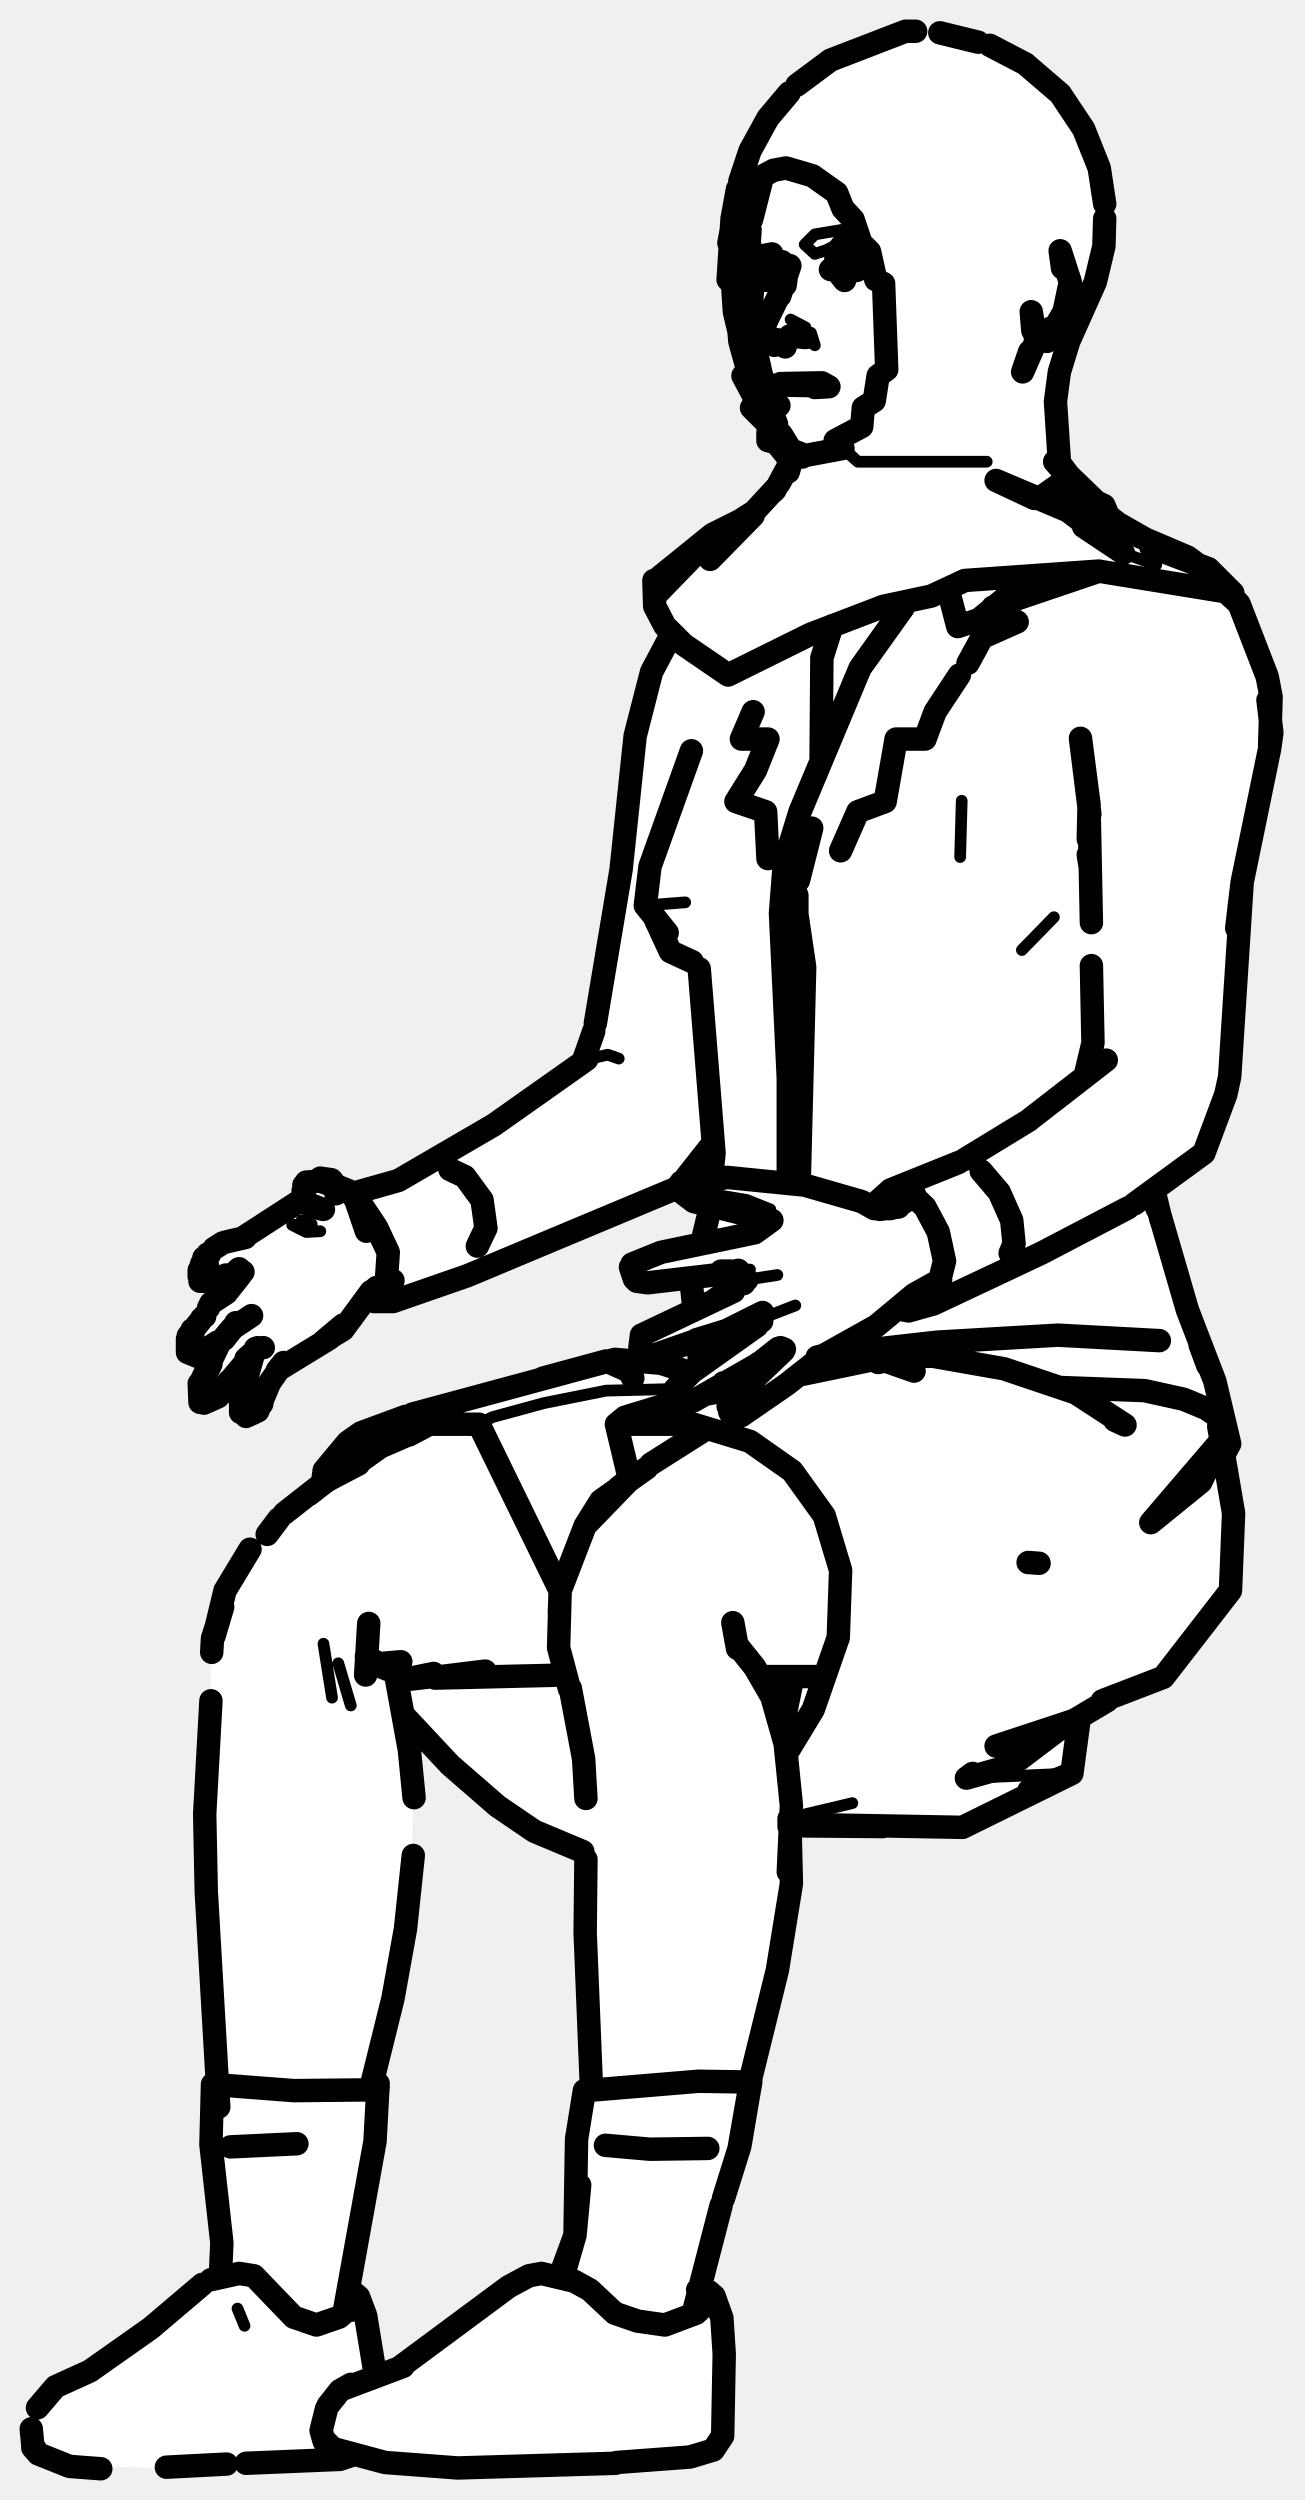
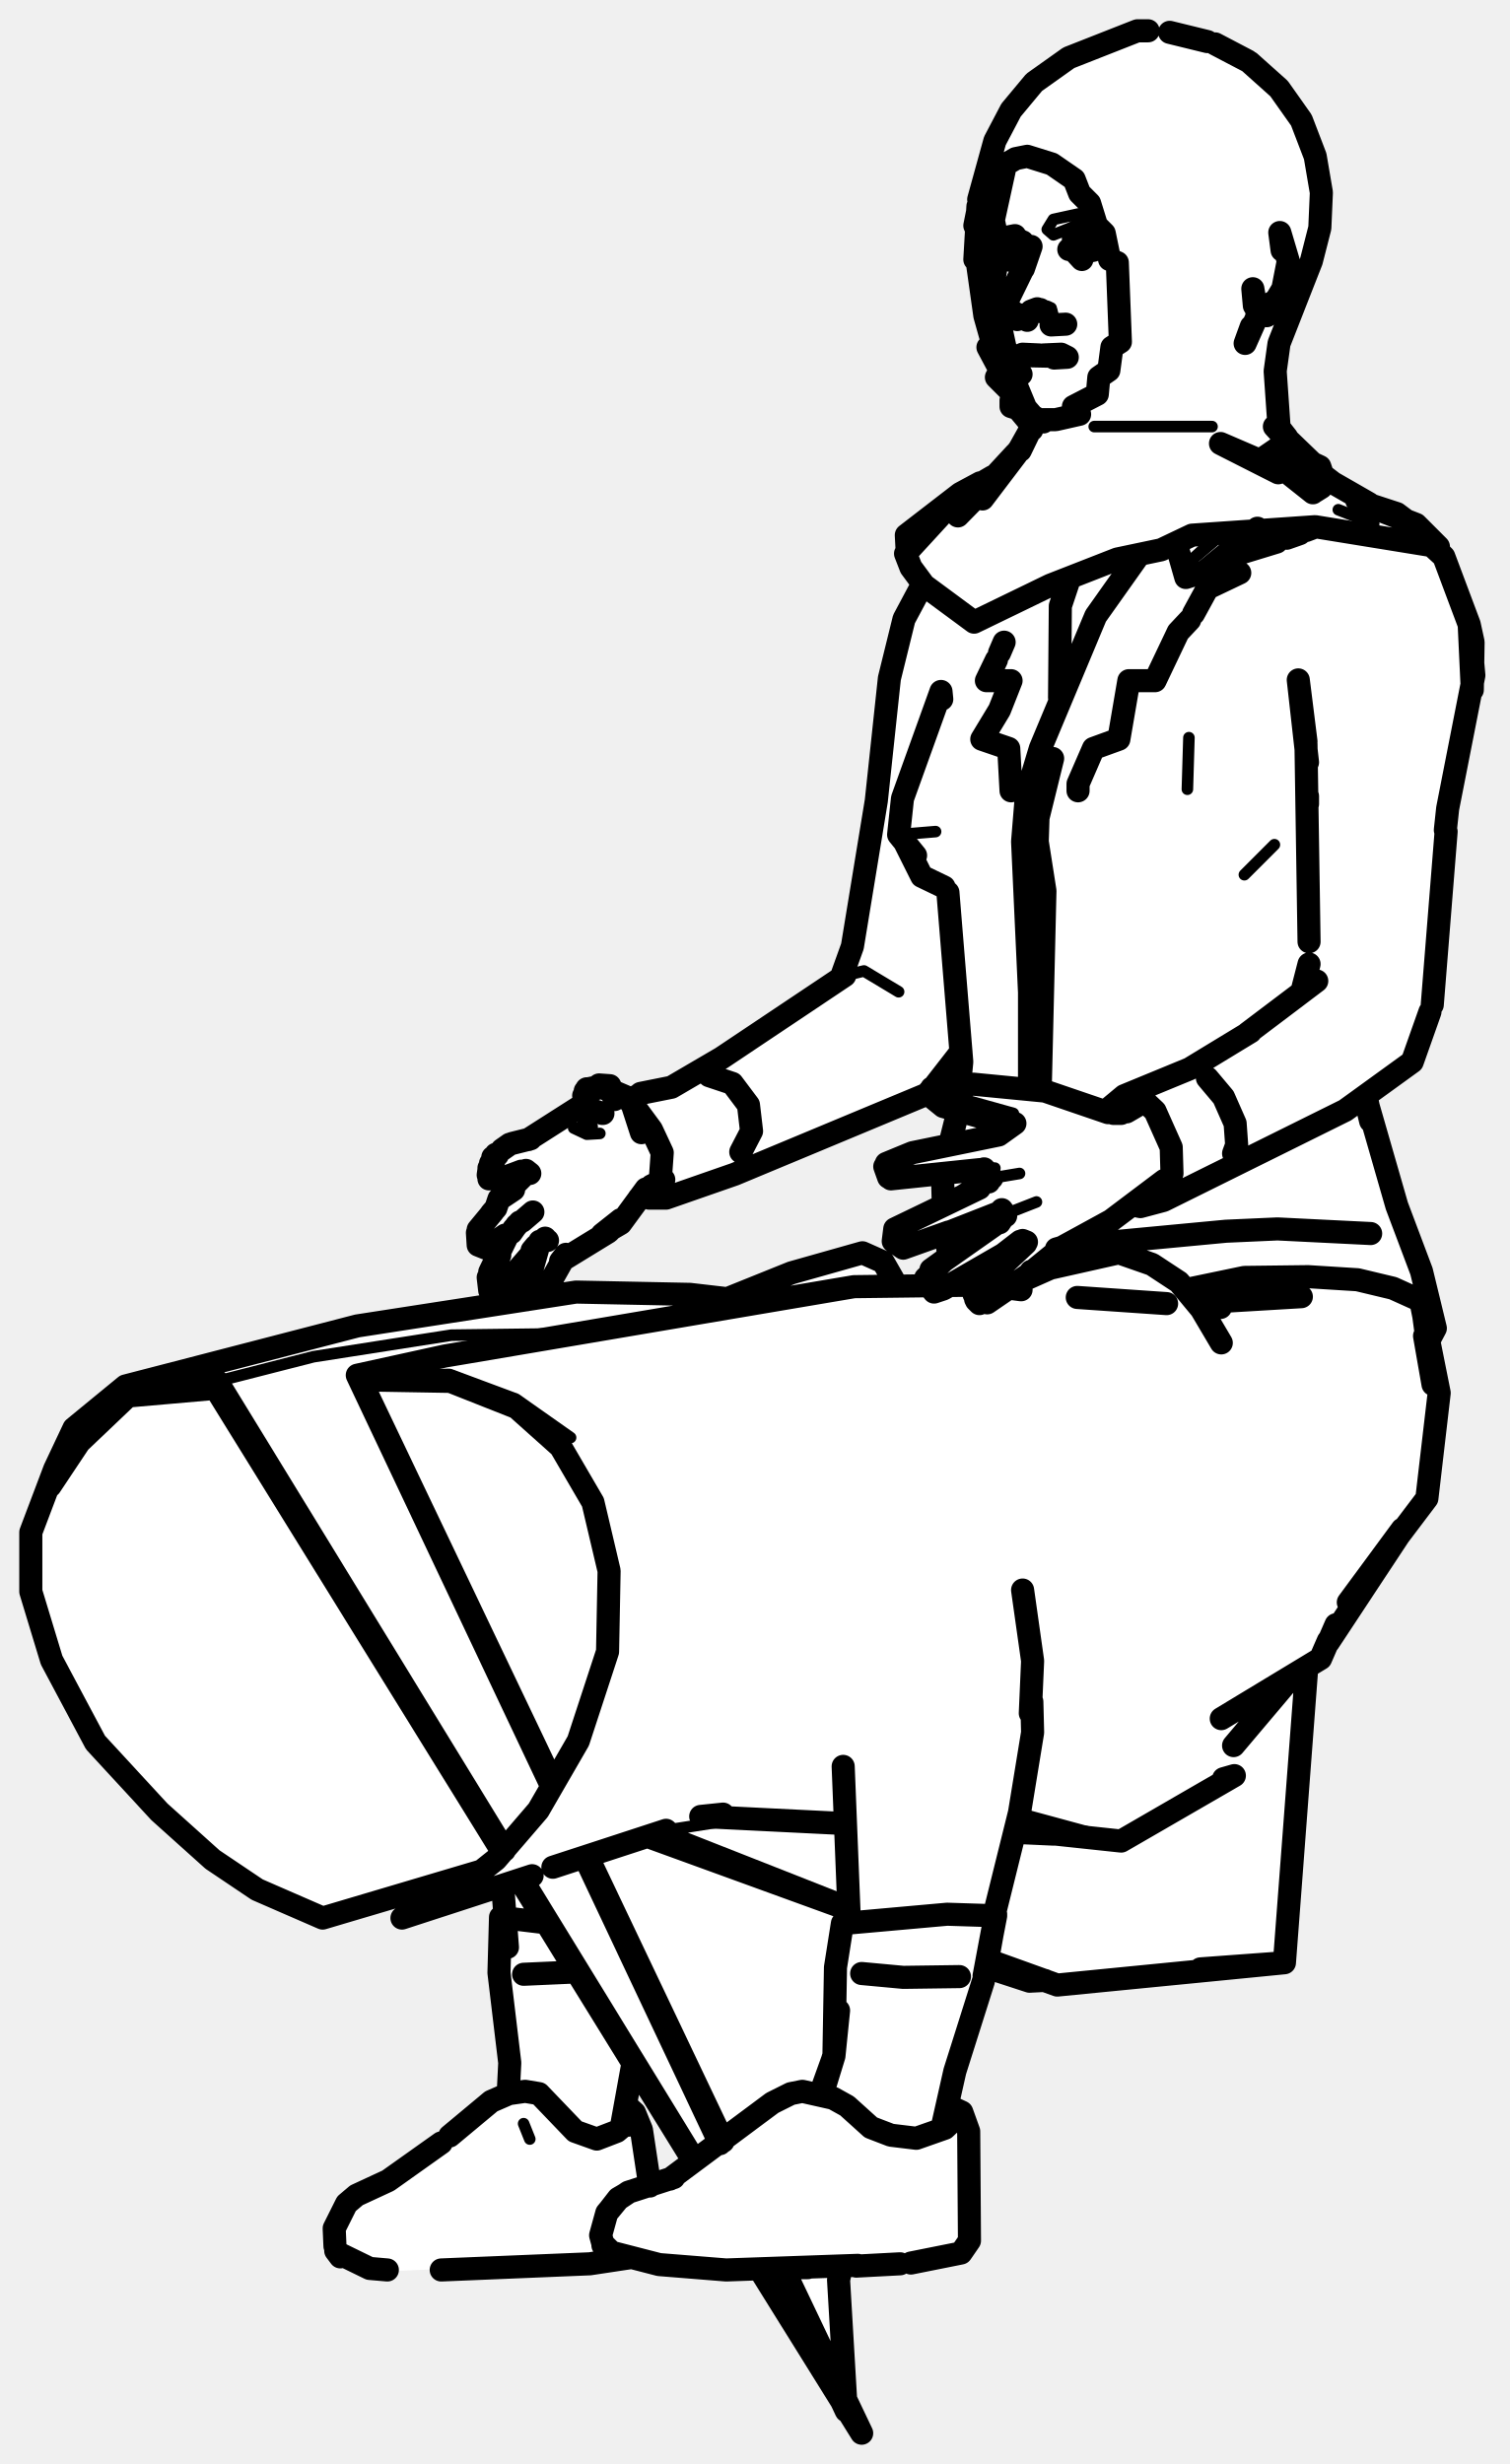
- <svg xmlns="http://www.w3.org/2000/svg" viewBox="0 0 167 320" width="167" height="320" data-facing="threeQuarter" data-backstage-id="makehuman/Biped/p32" data-pose="sit">
-   <path class="fill" d="M115 4.3L121.3 4L131.3 8L136 12.3L139 16.8L141 22.3L141.5 31.3L140 36.8L135.5 47.3L135.5 59.3L141.5 64.8L142.3 66.5L154.3 72.5L157.5 75.8L159 77.8L162.5 87.3L163 93.8L159 112.3L157.5 138.3L154.5 147.3L148 152.3L150.5 163.3L157.5 184.3L156.5 186.3L158 193.3L157.5 203.8L148.8 215L142.8 217L138 220.3L137.5 226.3L136.3 227.5L123.3 234L101 233.8L101.5 241.3L99.5 253.3L96 265.8L95 274.3L89.5 291.8L89.5 292.8L91.5 293.8L92.5 296.3L92.5 311.8L90.8 314L85.8 315L66.8 316L56.8 316L46.8 314.5L22.8 316L7.8 315.5L4 313.3L4 309.8L5.5 306.8L7.8 305L11.8 303.5L28.5 290.8L28.5 285.8L27 276.8L27.5 258.8L26 231.3L27 222.3L27 209.8L30 201.3L31.5 198.8L38.3 192L41 190.3L42.5 186.8L46.8 183L78.3 174L85.3 174.5L87.3 175.5L89.5 174.8L89.3 171.5L84.3 173.5L82 172.8L82 171.3L83.3 170L89 167.3L88.5 163.8L81.3 164L80.5 162.8L81.8 161L89.3 159.5L90 158.8L91 154.8L88.8 154L86.8 152L67.8 159.5L59.8 163.5L51.3 166.5L46.8 166.5L43.8 170.5L35.8 175L33 180.8L31.8 181.5L31 180.8L31 177.8L32.3 173.5L27.3 179.5L25.5 179.3L25.5 176.8L28 172.3L24.3 173.5L24 171.3L27 166.8L30.5 163.3L25.8 164L25.5 162.3L28.3 159L31.3 158.5L37.3 155L39 153.3L39.3 151.5L42.3 151L45.3 153L48.3 151.5L50.3 151.5L61.8 145L75 135.3L76.5 130.8L79.5 112.8L81.5 92.8L83.5 85.3L86 81.3L83.5 77.3L83.5 74.3L91.8 68L95.3 66.5L100 61.8L101 59.8L100 57.3L98.5 56.3L98 53.8L96 52.3L96.5 50.8L95 48.3L95.5 45.8L93 35.8L94.5 23.3L98 15.3L102.3 10.5L109.8 6L115 4.3ZM91.3 146.5L88.3 151L91 151.3L91.3 146.5ZM51.8 219.5L53 226.8L52.5 243.8L50.5 255.8L47.5 266.3L48.5 266.8L48 275.3L44.5 292.3L47 296.3L48.3 304L51.3 303L57.3 299L65.8 292L68.3 291L71.3 291.5L72 290.8L74 283.8L74 271.3L74.5 268.3L75.5 267.3L75 237.3L68.3 234.5L63.3 231L51.8 219.5Z" fill="#fff" fill-rule="evenodd" />
-   <path class="detail" d="M115.9 4L105.8 8L115.9 4M107.1 24.7L109.2 28.1L113.1 36.3M107.9 57.4L109.8 59.1L106.9 56.4M109.8 59.1L126.3 59.1M143.8 70.8L148 72.3M153.6 74.4L156.8 75.6L152.4 72.3M27.3 161.9L26.2 162.2L26 162.9L28.1 162.7M38.6 156.2L39.9 156.7L37.4 156.8L39.2 157.7L41 157.6M43.6 189.1L40 191.9M43.3 212.9L44.9 218.3M41.4 210.4L42.5 217.3M103.3 43.4L104.3 44.2L103.8 42.6L104.3 44.2L103.8 43.8M101.2 40.9L103.1 41.9L101.2 40.9M99.5 163.2L95.6 163.8L95.3 163.2L96 162.5M86.8 177.6L86.6 178.4L87.1 179.3L87.6 177.3L87.1 179.3M89.6 151.7L92 153L95.6 153.6L98.6 154.8M101.8 167.1L97.4 168.8M123.7 227.6L137.2 227M109.1 230.8L101.1 232.7M123.2 233.9L101.2 232.9M86 177.8L77.6 178L69.6 179.6L63 181.4L61.3 182.3M87.7 115.5L82.6 115.9M134.9 117.4L130.8 121.6M79.2 135.5L77.8 135L75.1 135.6M123.1 102.5L122.9 109.7M31.3 297.7L30.4 295.5L31.3 297.7M108.5 29.3L110 29.8L105.8 32L104.3 32.5L103 31.3L104.3 30L108.5 29.3" fill="none" stroke="#000" stroke-width="1.5" stroke-linecap="round" stroke-linejoin="round" />
-   <path class="outline" d="M125.2 5.4L120.3 4.2M102 10.9L106.3 7.7L115.9 4L117.2 4M126.7 5.8L131.3 8.2M131.5 8.4L135.7 12L138.7 16.5L140.7 21.5L141.4 26.1M101 11.9L98.3 15.1L96 19.3L94.7 23.2M94.5 26.7L95.1 23.5L94.4 28.1L94.5 26.7L97.7 22.5L99 21.8L100.6 21.5L104 22.5L107.1 24.7L107.9 26.7L109.2 28.1L110.2 31.1L111.3 32.2L112.1 35.8L113.1 36.3L113.5 47.3L112.4 48.1L111.9 51.3L110.5 52.2L110.3 54.6L106.9 56.4L107.9 57.4L103.1 58.3L101.8 57.8M94.4 24.2L93.7 28L93.2 35.8L94.1 36.3L93.5 32.1L94 39.9L95.7 47.1M141.4 28L141.3 31.5L140.2 36.1L136.8 43.7L135.6 47.6L135.1 51.4L135.6 59.1M93.9 27.9L93.8 32.2L93.3 31.1L93.9 27.9M94.4 28.1L93.3 31.1M136 34.3L135.7 32.1L137 36.1L136.2 39.9L134 43.7L134.5 42M93.8 32.2L93.2 35.8M94.1 36.3L94.7 43.7L96.8 51.3L95.1 48.1L95.8 47.3M132.2 42.3L132 39.9L132.6 43.7L130.9 47.6L131.8 45M96 48.5L96.8 51.4L98.4 54.8M96.8 51.3L98.6 54.6L96.2 52.2L96.8 51.3M99.9 57.2L100.9 58.7M101 58.7L98.3 55.4L98.6 54.6L101.1 58.7M100.9 57.1L98.3 56.4L98.3 55.4L100.5 56.6M137.5 61.9L135 59.1L140.5 64.4M135.8 59.9L135.5 59.1L137.3 61.5M101 59.5L99.7 61.9M100.9 60.4L101.5 58.3M138.7 67.4L143.8 70.8L136.7 65.4L127.5 61.5L132.4 63.8M138.2 63.4L135.6 62L141.3 64.7L141.8 65.9M141.1 65.8L139.9 64.5L143.1 67L147.3 69.4M95.4 66.5L91.3 68.8L95.8 66M95.4 66.3L90.4 69.4L96.2 65.7M96.4 66L90.9 71.6L99.3 62.5M99 62.9L99.2 62.7M95.2 66.4L91.2 68.4L84.4 73.9M147.3 70L154.7 72.8L157.8 75.9L140.6 73.1L123.5 74.3L119.2 76.3L113.1 77.6L103.7 81.2L93.2 86.4L87.5 82.5L85.1 80.1L83.8 77.6L83.7 74.3M90.5 69.4L83.8 76.3L90.4 69.4M98.5 32.9L100.4 34L100.1 33.5L100.4 34.1M101.1 34L99.8 37.9M96.5 33.5L95.9 31.1L96 29.4M97.9 41.5L100.2 36.8M99.8 43.7L98.7 43.3L100.5 44.4L99 43.5L99.6 43.5M99.3 51.5L99.7 51.9M99.8 49.2L99.2 49.4M99.9 49.1L105.2 49L106.1 49.5L104.3 49.6L106.1 49.5M100.5 49.3L105.7 49.4M100.6 35.8L100.5 36.5M102.7 58.5L101.3 57.7L100 55.6M98.7 32.9L97.3 32.8L98.8 32.5L97.4 32.9M99.4 34.6L97.1 34.6L100.1 34.4M96.5 35.4L95.9 38.6L96.4 36.1L96 41.3M96.4 91.1L94.9 94.6L98.3 94.6L96.7 98.6L94.2 102.6L98 103.9L98.3 109.9M28.5 159.1L27.4 159.8M30.6 162.8L31.1 162.8M26.6 160.5L25.8 161.8M26.4 160.8L26.1 161.6M28.2 163.7L27.2 164M28.3 163.5L29.7 163.2L30.6 162.4L29.7 163.2M25.6 164L27.6 164M25.5 163.4L26 161.8L25.5 163.4L25.5 162.6M26.3 161.4L26 161.8M26.3 161.2L25.6 162.4M26.1 168.5L24.1 171M30.2 169.3L29.8 170L32.2 168.4M24.6 170.2L24.7 170.7M26.7 167.4L27 166.8L29 165.5L27.4 166.5L29.3 165.1L30.8 163.2M25.8 168.8L26.2 168.5M24 171.4L24 173.1L25.2 173.6L28.7 171.4L29.8 170M32.7 172.6L33.7 172.5M25.6 179.5L25.5 177.1M33 172.5L29.2 177M28.2 178.5L29.3 176.8M25.7 176.9L28.1 171.9L29.7 170M29.6 170.2L28.1 171.9M27 174.6L26.1 176.4L27 174.6M31.5 173.9L32.2 173.3L31.5 173.9M26.1 179.6L27.9 178.8M31 179.4L31.1 178.1L31 179.4M47.5 165.3L43.9 170.2L41.4 171.7L43.9 169.6L42.2 171.3L35.5 175.4L36.3 174.4L34.5 177L33 180.6L31.5 181.3M30.9 178.8L32.5 173.1M32.4 180.9L33.5 179.7L32.4 180.9M30.8 179.6L30.8 180.8M41.4 154.8L39.9 154.5L39 153.8L38.9 151.7M41.8 151.4L42.8 151.9L43 152.8M42.5 151.7L40.7 151.1M39.1 151.5L39.8 151.3L39.2 151.3M43 152.7L42.8 151.9M38.8 152.4L39 153.8L38.8 152.4M43.4 152.3L42.5 151.1M42.4 151L41 150.8M41.3 154.8L39.5 154.1M39.4 151.3L40.5 151.2M28.8 159L31.4 158.4M26.1 161L26.8 160.6M30.2 163.1L30.7 162.7M28 163.7L28.9 163.2M25.8 173.1L27.8 171.8M31.3 158.3L38.4 153.7M61.1 159.5L62.2 157.2L61.7 153.6L59.5 150.6L57.6 149.7M50.3 163.9L47.3 165.6L48.2 164.8L47.2 165.9M43.1 151.8L44.6 152.4L45.5 153.5L46.9 157.6M98.3 51.6L97.9 48.8L98.2 51.2M98 42.7L97.9 42M81 176.4L80.5 175.5L77.6 174.2L69.5 176.4M55.7 214.7L62.1 213.9L55.6 214.7M55.7 214.8L72.4 214.4M51.7 183.9L48.7 185.2L45.9 187.2M55.4 214.6L51.1 215.1L55.5 214.2L51.1 215.1M54.4 182.6L52.3 183.7M36.4 193.7L41.5 189.7L45.9 187.4M34.2 196.4L35.7 194.4M32 198.3L28.8 203.6L27.4 209.4L28.5 205.7M28.5 205.7L27.2 209.7L27.1 211.5M50.6 214.1L52.4 224L53 230.1M27 217.7L26.2 232.2L26.4 242.1L28 269.7M47.5 267.1L50.3 255.8L51.9 246.9L52.9 237.5M29.5 274.8L38 274.4M99.2 43.5L99.1 44.2M96.2 28.1L97.4 23.4M98.4 51.7L99.4 54.3M100 37.2L99.8 37.9M98 50.4L96.1 42M101.3 57.7L101.3 57.8M49.9 213.8L47.9 213L46.9 212L49.9 213.8M46.8 214.4L47.2 207.8L46.8 214.4M47.9 213L51.3 212.7M101.9 42.7L101.1 43L103 43.2M102.4 42.8L101.9 42.9L103.1 43.2L102.4 42.9M103.5 49.2L103.4 49.2M107.7 32.7L109.8 33.1M110.7 33.9L108.7 34.8L109.7 34.6L108.2 34.6M107.2 33.4L107.1 33.9L107.1 33.2M107.5 33L108 32.7M140.7 73.1L127.1 77.7L130.2 79.6L125.7 81.6L123.9 84.9M122.8 86.4L119.7 91.1L118.4 94.6L114.7 94.6L113.3 102.6L109.8 103.9L107.6 108.9M80.9 161.8L84.6 160.3L96.6 157.8L98.8 156.2M81.5 164L82.9 164.2L92.3 163.1L93.9 162.7L92.3 162.7M80.7 162.2L81.2 163.7M94.7 162.8L92.4 162.8M89.1 171.5L93 170.3L97.6 168L96.5 168.6L97.1 168.4L97.4 168.8L97 169.4M89.6 171.4L83.3 173.6L81.9 172.6L82.1 170.9L93.9 165.3L91.6 166.3L95.6 163.8M86.4 178.2L87.6 179.6L88.8 179.3L97.2 174.5L99.6 172.6M86.4 177.8L89 175.2L87.2 176.6L96.9 169.7M97.1 174.5L97.2 174.5M94.9 181.2L100.7 177.2L105.4 173.5L104.6 173.7M100.3 172.9L93.5 179.4L93.2 180L93.9 181.3L93.5 180.9M93.4 180.7L93.8 181.2M89.8 151.5L93 150.7L103 151.7L110.3 153.8L111.9 154.7L114 154.7M87.1 152.5L88.8 153.8L96.9 155.8L98.1 156.4M90 151.3L87.2 151.3M87.1 152.3L86.9 151.7M94.5 162.6L95.2 164.3M129.3 160.4L129.8 159.2L129.5 156.2L127.9 152.6L125.6 149.9M120.4 163.8L117 165.7L112.2 169.7L105.4 173.5M115 154.5L112.6 154.8L115 154.5M97.4 168.8L97.5 169.1M99.9 172.5L100.4 172.7M114.9 154.4L117.1 153M105.3 214.6L97.5 214.6M83.3 187.4L90.4 182.9M81.7 188.4L79.2 190.4M82.8 187.9L76.9 192.1L74.9 195.3L81 189L74.9 195.3L71.7 203.6L71.5 210.9L71.7 203.6L74.9 195.3L71.7 203.6L71.6 206.5M93.8 207.7L94.4 211M71.5 210.9L72.9 216.2M94.6 210.9L96.6 213.4L98.8 217.2L100.5 223.2L101.3 231.1L100.9 239.6M73 216.1L74.7 225.1L75 230.2M101 232.8L101 233.8M101.1 232.9L101.3 241.1L99.5 252.2L96 266.4M75 238L74.9 247.4L75.7 267.1M77.5 274.6L83.2 275.1L90.6 275M110.8 33.5L110.2 33.3M131.6 200L133 200.1M117 175.5L113.3 174.2L112.4 174.4M106.3 34.5L106.9 34.3M148.4 171.6L135.4 170.9L119.9 171.8L108.4 173.1M153.6 172.1L154.6 174.8M142.7 181.8L144 182.4L137.7 178.3L128.5 175.2L119.4 173.6L113.4 173.7L102.8 175.9M156 182.6L157.9 193.7L157.5 203.6L148.9 214.7L141.1 217.7M156.2 184.5L153.7 189.7L147.3 194.9L156.2 184.5M141.7 217.7L137.5 220.2L127.5 223.5L136.3 220.6M136.4 220.7L129.4 226L123.7 227.6L124.5 227M138.1 220.3L137.2 227L123.2 233.9L101.3 233.5M101.3 215.6L100.1 221.4M95.6 177.4L92.7 178M91.7 178.2L90.7 178.4M86.9 179.3L80 181.4L78.9 182.3L80.4 188.6M78.9 182.3L88.8 182.3L96 184.5L101.4 188.3L105.5 194L107.6 201L107.3 209.6L104.1 218.8L100.7 224.4M92.7 172.4L91.3 171.8M52.8 181L78.7 174L84.6 174.5L88.4 175.7M92.6 177L94 177.5M137.2 227L131.7 229.2M113 233.8L101.2 233.7M51.9 181.3L46.2 183.4L44.5 184.6L51.5 182.3L61.3 182.3L71.6 203.4M74.6 237L68.4 234.4L63.7 231.2L57.6 225.9L51.8 219.7M41.3 189.7L41.5 188.2L44.5 184.6M121.5 76L122.6 80.2L125.3 79.3L131.9 73.9M133.6 63.4L135.6 62L136.6 61.9L136.7 62.4M136.6 61.9L138.7 63.5M90.7 155.5L89.9 158.8M115.6 77.8L110.1 85.5L102.4 103.9L100.4 110.4L99.9 116.9L100.9 138L100.9 151.2M102.3 151.3L103 123.8L102 117L102 114.6M135.8 177.6L146.5 178L151.5 179.1L154.4 180.3L156.7 181.9L157.4 184.8L156.6 186.3M88.5 164.4L88.8 167.3M89.3 171.8L89.5 173.8M88.5 96.1L83.2 110.9L82.6 115.9L85.4 119.4M102.2 112.7L103.9 106M157.6 76.2L158.6 77.3L162.2 86.6L162.7 89.2L162.5 95.9L162.8 93.8L162.3 89.6M105.1 96.9L105.2 84.2L106.5 80.1M89.5 124L91.4 147.6L91.1 150.5M88.6 123.1L85.8 121.8L83.9 117.7M148.6 156.1L147.8 152.8M148.1 154.7L147.6 152.8M147.7 152.9L152 167.7L155.5 176.8L157.4 184.8M158.6 77.3L152 71.3L158.6 77.3M76.2 131L79.5 111.3L81.3 94.2L83.4 86L86 81.1M139.5 104.2L138.3 94.5L139.4 103L139.3 107.4M162.5 95.9L159 112.9L158.3 118.8L159 112.9L157.4 137.8L156.9 140.1L154.1 147.6L145.2 154.1M139.3 109.4L139.5 110.7M139.4 103.3L139.7 118.1M139.7 123.6L139.9 133.5L139 137.3M91.3 146.3L86.8 152L59.8 163.3L50.3 166.6L47.9 166.6M76 132L74.7 135.7M141.6 135.7L131.8 143.3M75.1 135.6L63.2 144L51 151.1L45.7 152.6M144.4 154.6L133.3 160.4L119.5 166.9L116.3 167.8L115.3 167.6M131.7 143.4L123.5 148.4M153.5 72.4L152 71.3L145.9 68.7M112.1 154L114 152.3L116.4 152.6L118.4 154.5L120.1 157.7L120.9 161.4L120 165L118.7 166.7L116.2 167.1M122.7 148.8L114 152.3M45.8 153.5L48.2 157.1L49.7 160.3L49.4 164.7L48.1 166.1L47.4 166.2M107.7 31.5L107 32.6L107 34.5L108.1 35.9M98.2 35.9L97.1 34.5L97.1 33.1M4.8 308.2L7.1 305.5L11.5 303.5L19.3 298L25.9 292.4M51.2 303L65.1 292.7L67.7 291.3L69.3 291L73.5 292L75.5 293.1L78.7 296.1L81.6 297.1L85.1 297.6L89.1 296.1L91.1 294.2L90.7 295M43.9 305.8L51.6 302.9M4.2 313L4.9 314.1L4.2 313L4 310.9M41.5 312.5L42.6 313.4L41.4 312.2L41.1 311.1L41.8 308.3M78.9 315.2L88.3 314.5L91.3 313.6L92.5 311.8L92.7 301.3L92.4 296.7L91.4 293.9L90.7 293.3L89.3 293.1M21.3 315.8L29 315.4M41.4 312.2L42.6 313.4L49.3 315.2L58.6 315.9L78.8 315.3M12.9 316L8.9 315.7L4.9 314.1L4.2 313.3M72.5 315.5L71.6 315.5M43.9 305.8L44.9 305.2L43.5 306L42 307.9L43.2 306.4M47.9 303.1L46.8 296.4L45.9 294L44.7 293M45.3 314.2L43.5 314.8L31.5 315.3M45.3 294.8L45 295.7L45.4 294.9L43.4 296.6L40.5 297.6L37.6 296.6L32.5 291.3L30.6 291L27 291.8M88.7 296.2L92.3 282.3M72.4 290.1L73.6 286L74.2 279.7L73.6 286.1L71.8 291M73.6 286.1L72.3 290.6M92.6 281.4L94.7 274.7L96.1 266.4L94.6 275L96.1 266.5L89.4 266.4L75 267.6M73.6 286L73.8 273.8L74.8 267.6M47.7 266.4L48.4 266.7L48 274.1L44.1 295.7M48.4 267.2L47.6 267.5L37.6 267.6L27.2 266.8L27 274.5L28.4 287.1L28.2 291.5" fill="none" stroke="#000" stroke-width="3" stroke-linecap="round" stroke-linejoin="round" />
+ <svg xmlns="http://www.w3.org/2000/svg" viewBox="0 0 196 320" width="196" height="320" data-facing="threeQuarter" data-backstage-id="makehuman/Biped/p32" data-pose="sit">
+   <path class="fill" d="M147 4.3L152.8 4L160.8 7L166.5 11.8L169.5 16.3L171.5 23.3L171.5 29.8L166 44.3L166 55.3L173.3 63L178.8 66L181.3 66.5L186.5 70.8L191.5 83.3L191.5 88.8L187.5 108.3L186.5 129.3L183.5 137.8L177.5 142.3L180.5 154.3L184.5 164.3L186.5 172.3L185.5 174.3L187 180.8L186.5 186.3L185 195.3L180.5 200.8L172 213.8L172 214.8L169.5 216.8L167 254.8L137.3 258L135.8 257L133.8 257.5L128 255.8L123 272.8L125 274.3L126 276.8L126 290.8L124.3 293L122.3 293.5L109 294.8L110.3 313.5L98.3 294.5L94.3 295L80.3 293.5L50.3 295L44.8 293.5L43.5 292.3L43.5 288.8L46.3 285L50.3 283.5L62.8 273.5L66 271.8L66 264.8L65 259.8L65.5 245.3L55.8 248L60.3 245L61.8 243L46.8 248L41.3 249L33.3 245.5L28.8 242.5L21.3 236L12 225.8L6.5 215.3L5 210.8L4 207.3L4 198.8L9 186.3L16.3 180L46.8 172L68.3 169L69 163.8L70 162.3L65.3 167.5L63.8 167.5L63.5 165.3L66 160.8L65.3 160.5L63.8 162L62 161.8L62 159.8L63 158.3L68.5 152.3L64.3 153.5L63.5 152.8L64 150.3L66.3 148.5L68.8 148L73.3 145.5L76 143.3L76 141.8L77.3 141L79.3 141L81.8 143L88.3 140.5L97.3 135.5L109.5 126.8L111 122.3L113.5 107.3L115.5 87.3L117.5 79.8L120 75.8L117.5 72.3L117.5 69.8L123.3 65L128.8 62L134 55.8L133 53.8L131.5 52.8L131.5 51.3L129.5 49.3L130 48.3L128.5 45.8L129 44.3L126.5 33.3L127.5 22.8L131 14.8L135.8 9.5L142.8 5.5L147 4.3ZM124.8 137L121.8 141L124.5 141.3L124.8 137ZM120.3 142L91.8 154L87.3 155.5L83.3 155.5L79.8 159.5L74.3 162.5L71.5 165.8L70.5 168.3L95.3 168.5L101.8 165.5L111.8 162.5L114.3 163.5L116.8 167L120.3 167L120.5 165.3L123.5 162.8L123 160.3L116.8 162L116 159.8L122.5 156.3L122.5 152.8L120.3 152.5L116.3 153.5L115 152.3L115 151.3L116.8 150L122.8 149L123.5 148.3L124.5 144.3L122.8 144L120.3 142ZM82.3 268L81.5 273.3L83.5 276.8L84.5 283.3L85.8 283.5L88.8 282L90 280.3L82.3 268Z" fill="#fff" fill-rule="evenodd" />
+   <path class="detail" d="M147.7 4L138.3 7.7L147.7 4M139.5 23.3L141.5 26.4L145.1 34.1M142.1 55.4L157.4 55.4M173.8 66.2L178.4 68M183.1 69.7L185.9 70.8L181.7 67.7M75.7 145.9L76.9 146.3L74.5 146.5L76.2 147.3L77.9 147.2M136 40.7L136.9 41.5L136.5 40L136.9 41.5L136.5 41.1M132.4 152.4L128.8 153L128.5 152.4L129.2 151.7M120.6 165.9L120.4 166.6L120.9 167.5L121.3 165.5L120.9 167.5M123.2 141.7L125.5 142.9L131.6 144.6M134.6 156.1L130.5 157.7M155.5 167L169 168.4M145.6 239.1L132.7 235.6M96.7 236.1L86.5 237.7L109.6 246.8M137.3 257.8L129 254.5M71.8 231.8L46.4 178.6L58.4 178.5L67 181.7L74.1 186.7L67.1 182.8M76.3 241.2L93.9 278.2M101.8 294.8L111.9 316M74.6 173.2L58.6 173.4L40.7 176.2L28.2 179.4L16.3 180M7.1 190.8L10.3 187.3M121.5 108L116.7 108.4M165.5 109.7L161.6 113.6M116.7 128.8L112.2 126.1L109.7 126.7M158.2 69.8L154.1 73.3L158.4 69.4M154.4 95.8L154.2 102.5M68.8 277.8L68 275.8L68.8 277.8M140 27.8L141.8 27.5L141.8 28.5L136.8 30.5L136 29.8L136.8 28.5L140 27.8" fill="none" stroke="#000" stroke-width="1.5" stroke-linecap="round" stroke-linejoin="round" />
+   <path class="outline" d="M156.8 5.4L151.9 4.2M127.1 25.9L129.2 18.3L131.3 14.3L134.3 10.7L138.8 7.5L147.7 4L149.1 4M157.8 5.7L162 7.9M162.3 8.1L166.1 11.5L169 15.6L170.8 20.3L171.6 25L171.4 29.6L170.3 33.9L166.1 44.6L165.6 48.2L166.1 55.4M127.7 25.1L128.3 22.2L127.7 26.4L127.7 25.1L130.7 21.3L131.9 20.6L133.4 20.3L136.6 21.3L139.5 23.3L140.2 25.1L141.5 26.4L142.4 29.3L143.4 30.3L144.1 33.7L145.1 34.1L145.5 44.4L144.4 45.1L144 48.1L142.7 49L142.5 51.2L139.4 52.8L140.2 53.8L137.1 54.5L134.9 54.5M127 26.8L126.6 33.7L127.4 34.1L126.8 30.2M127.2 26.3L127.1 30.3L126.6 29.3L127.2 26.3M127.7 26.4L126.6 29.3M166.5 32.5L166.2 30.2L167.3 33.9L166.6 37.5L164.5 41L165.2 39.3M127.1 30.3L126.6 33.7M126.9 33.9L127.9 41L128.8 44.2M127.4 34.1L127.9 41L129.9 48.1L128.3 45.1L129 44.4M162.9 39.7L162.7 37.5L163.3 41L161.7 44.6L162.5 42.4M129.1 45.1L129.9 48.2L131.4 51.3M129.9 48.1L131.6 51.2L129.4 49L129.9 48.1M132.9 53.8L134 55.4L132.5 58.5L133.8 55.7M133.8 55L131.3 52L131.6 51.2L133.9 54.9M133.2 53.4L131.3 52.8L131.3 52L133.3 53.1M167.6 57.7L165.5 55.4L170.6 60.3M166 55.4L167.1 56.8M133.8 55.8L132.4 58.3L127.6 64.8L132 59M134 55.8L134.4 54.2M170.5 64L167.1 61.3L158.5 57.6L166 61.4M166.9 58.5L171.4 60.6L171.7 61.5M171 61.5L170.1 60.4L173.1 62.7L177.8 65.4M127.4 62.9L124.3 64.6L128.9 61.9M129.8 61.5L124.4 67L131.9 58.9M127.3 62.7L124.7 64.1L117.7 69.5L117.8 71.4L124.3 64.6L117.6 71.9L118.3 73.7L120 76L126.5 80.8L136.4 76L145.1 72.6L150.8 71.4L154.8 69.5L170.8 68.4L186.8 71L183.9 68.1L176.7 65.3M129.7 31.3L129.7 30.5L129.6 31.2M131.5 30.9L132.4 31.2M133.9 32L132.9 34.9M129.6 31.5L129 28.6L130.4 22.2M130.9 38.9L133 34.6M132.9 41.4L131.7 40.6L133.4 41.6L132 40.9L132.5 40.9M132.1 41.5L131.3 40.4M132.2 48.3L132.6 48.6M132.7 46.1L132.2 46.3M132.8 46L135 46.1M133.3 46.2L138.2 46.3M135.5 54.8L134.6 54.6L133.2 53L131.3 48.4L131 45.8L131.3 48.4M131.7 30.9L130.3 30.9L131.8 30.6L130.5 31M133.3 32.1L132.8 31.4M131.5 32.5L132.9 32.3M129.5 33.8L129.1 36.2M129.4 85.7L128.1 88.4L131.3 88.4L129.8 92.2L127.5 96L131 97.2L131.3 102.7M130.4 83.4L129.8 84.8M66.2 148.6L65.2 149.3M68.8 152.4L68.3 152M64.4 149.9L63.7 151.1M64.3 150.2L64 150.9M66 152.9L65.1 153.2M66.1 152.7L67.7 152.1M63.5 153.1L65.4 153.1M63.4 152.6L63.9 151.2L63.4 152.6L63.5 151.9M64.1 150.8L63.9 151.2M64.2 150.6L63.5 151.7M64 157.4L62.1 159.7M64.5 156.6L64.8 155.7L66.7 154.5L65.2 155.5L68.3 152.4M63.8 157.6L64.4 156.9M67.1 159.1L66.4 160.1L64.5 161.1M69.2 157.4L67.8 158.6M62 160.1L62.1 161.7L63.1 162.1L65.6 160.4M70.1 161.2L71.1 161.1M70.8 160.8L66.9 165.3M65.9 166.7L67 165.1M63.6 165.2L65.9 160.5M67.5 158.7L66.7 159.6M69.1 162.4L69.6 161.8L69.1 162.4M63.9 167.8L65.7 167M63.6 167.6L63.4 165.9M64.7 163.5L64.9 163M68.6 167.6L68.7 166.3L68.6 167.6M83.9 154.4L80.6 158.9L78.2 160.3L80.6 158.4L79 160L72.8 163.8L73.5 162.9L70.4 168.4M68.5 166.9L69.8 162.3M68.4 167.7L68.4 168.8M78.6 141.4L79.6 141.9L79.8 142.8M78.3 144.6L76.9 144.3L76.1 143.6L76 141.7M76.2 141.4L77.4 141.4M79.7 142.6L79.6 141.9M79.5 141.6L79.3 141.2M79.2 141L77.8 140.9M78.2 144.6L76.5 144M75.8 142.3L75.9 142.8M76.7 141.4L76.2 141.5M76.4 141.4L77.4 141.2M78.8 141.4L77.6 141.2M66.5 148.5L68.9 147.9M64 150.3L64.6 150M67.8 152.3L68.3 152M68.6 148L75.5 143.6M96.2 149.6L97.6 146.9L97.2 143.5L95.1 140.7L92.1 139.7M86.2 153.2L84.6 154L83 155.6M79.8 141.8L81.2 142.4L82.1 143.4L83.3 147.1M131.1 40.1L130.9 39.4M116.3 166.7L114.7 163.9L112 162.7L102.8 165.3L94.6 168.6M65.3 245.2L65.9 252.9M133.2 53L134.6 54.6L133.2 53M130.9 46.9L129 38.1M134.7 40.1L133.9 40.4L134.5 40.3M135.7 40.6L134.5 40.3M135.1 40.2L134.6 40.2L135.8 40.5L135.1 40.3M138.6 46.4L136.9 46.5L138.6 46.4L137.8 46L135.5 46.1M136.2 46.2L136 46.1M140.1 30.8L142 31.1M142.8 31.9L141 32.7L142 32.5L140.6 32.5M139.9 31L140.3 30.7M139.5 31.9L139.5 31.3M158.6 73L161 74.4L156.8 76.4L155 79.7M167.1 69.9L168.8 69.3M165.8 70.4L158.6 72.6M169.6 68.9L170.4 68.6M154.5 80.5L153 82.1L150 88.4L146.6 88.4L145.3 96L142 97.2L140 101.8L140 102.7M115.1 151.1L118.5 149.7L129.7 147.4L131.8 145.9M115.7 153.1L127.2 151.9M114.9 151.5L115.4 152.9M128 152L126.7 152M122.8 160.2L130.2 157.3M123.2 160L117.3 162.1L116 161.2L116.2 159.6L127.2 154.3L125.1 155.3L128.8 153M120.2 166.4L121.3 167.8L122.5 167.4L130.3 162.9L132.5 161.2M120.2 166L122.7 163.6L120.9 164.9L130 158.5M130.6 157.9L130.1 157.1L130.5 157.7L129.8 158.8M130.2 163L130.3 162.9M128.2 169.2L133.6 165.5L137.9 162L137.2 162.2M133.2 161.5L126.8 167.5L126.5 168.1L127.2 169.3L126.8 168.9M126.7 168.7L127.2 169.2M133.6 165.5L133.9 165.1M123.4 141.5L125.9 140.9M120.9 142.4L122.5 143.7L131.1 146.1M123.6 141.4L121 141.3M126.4 140.8L135.7 141.7L143.9 144.5M120.8 142.3L120.7 141.7M127.8 151.8L128.4 153.5M160.2 149.8L160.6 148.7L160.4 145.9L158.9 142.5L156.8 140M145.6 144.6L144.6 144.6M132.8 161.1L133.3 161.3M151.2 153.3L144.3 158.5L137.9 162M146.3 144.4L148.7 143M131 167.1L136.4 164.7L145.3 162.7L149.6 164.2L153.1 166.5L156 170L158.6 174.4M132.8 206.5L134.1 215.7L133.8 222.5M134 221L134.1 225L132.4 235.4L129.1 248.7M109.5 229.4L110.3 249.4M74.7 256.1L68 256.4M111.9 256.3L117.3 256.8L124.6 256.7M142.9 31.5L142.4 31.3M138.8 32.4L139.3 32.3M178 160.2L165.9 159.6L159.2 159.9L140.1 161.7M184.7 169.4L186.1 179.8L185 173.5M184.6 169.4L186.9 180.9L185.3 194.6L175.1 208.1L182.1 198.6M169 168.4L155.6 169.2M158.5 169.8L156.4 169.6M182.2 198.6L172.5 213.3L173.5 211M151.5 169.3L139.9 168.5M172.5 213.1L171.5 215.4L158.6 223.2M132.6 167.5L131.1 167.3M127.2 166.9L110.9 167.1L57.8 176.1L46.4 178.6L71.6 231.9M167.8 217.7L160.2 226.7M169.7 216.6L166.8 254.9L137.3 257.8L128.4 254.6M158.9 231L160.3 230.6L145.6 239.1L132.5 237.7M136.9 238.2L132.5 238M109.2 236.8L91 235.9L93.9 235.6M109.7 247.8L84.1 238.5M86.5 237.7L71.8 242.5M109.2 294.7L108.9 296.1L109.9 313.1L101.2 294.6M93.5 278.4L76 241.3M69.1 243.6L52.2 249.1L59.5 245.4L64.4 241.5L69.9 235.1L75.1 226.1L78.9 214.5L79.1 204L77 195.1L72.8 187.9L67.1 182.8L58.5 179.4L46.8 179.2L71.8 231.6M98.7 294.8L111.9 316L101.8 294.8M93.9 278.1L76.3 241.1M126.1 161L124.8 160.4L125 161.4M125.6 165.8L125.8 166.8M96.5 168.9L89.6 168.1L74.8 167.8L46.4 172.2L16.3 180L9.6 185.5L7.1 190.8L4 199L4 206.7L6.7 215.6L12.4 226.3L20.7 235.3L27.6 241.5L33.4 245.4L41.9 249.1L62.8 242.9M166.8 254.9L155.9 255.7M135.7 257.2L133.7 257.3L128.5 255.6M133.7 257.3L128.5 255.6M89.9 280.3L67.7 244.1M65.4 240.3L28.2 179.4L65.5 240.3M6.5 193L10.3 187.3L16.6 181.3L28 180.3L65 240.1M98.9 294.7L111.9 316L98.8 294.8M89.9 280.4L67.6 244.3M90 280.3L67.8 244.1M152.8 70.8L154 75L156.5 74.2L163.3 68.6M170.8 63.8L171.6 63.3M164.2 59.4L166.1 58.1L167 58L168.7 59.2M147.9 72.1L142.3 80L135.1 97.2L133.3 103.2L132.8 109.3L133.7 128.9L133.7 141.1M123.1 115.9L124.9 137.9L124.2 145.2L123.4 148.4M122.4 152.6L122.5 156.4M135.1 141L135.7 115.7L134.7 109.3L134.8 106.2L136.7 98.5M185.5 174.2L186.4 172.5L185.7 169.9L185.1 169.2L180.9 167.3L176.3 166.2L169.9 165.8L161.6 165.9L154.4 167.4M122.9 160.3L123.1 162.3M122.3 90.8L122.2 89.8L117.2 103.7L116.7 108.4L118.9 111.1M186.1 70.9L187.5 72.3L190.8 81.1L191.3 83.4L191.2 89.6L190.8 81.1L191.4 87.7L188 105M137.6 90.6L137.7 78.7L138.9 75.1M122.6 115.2L119.7 113.8L117.4 109.2M178.1 145.7L177.5 142.8M178 145.6L177.3 142.7M177.4 142.7L181.4 156.6L184.6 165.1L186.4 172.5M187.5 72.3L181.4 66.7L187.5 72.3M109.3 126.8L110.7 122.9L113.8 104L115.5 88.1L117.4 80.4L119.8 75.9M169.8 99L168.6 88.3L169.6 96.3M169.7 103.1L169.8 104.4L169.8 103.4M188 105L187.7 107.8M169.6 96.6L170 122.3M187.8 108L186 130.5M124.8 136.6L120.6 142L95.4 152.5L86.5 155.6L84.3 155.6M171 127.4L162 134.2M109.7 126.7L93.7 137.4L87.2 141.2L83.2 142L82 143M170 125.2L169.2 128.3M185.7 131.4L183.4 137.9L174.7 144.2L151.1 155.9L148.1 156.7L147.1 156.5M162.4 134L154.5 138.8L146 142.3L144.2 143.8M183 67.9L181.4 66.7L176.2 65M146 142.3L148.2 142.6L150 144.3L152.1 149L152.2 152.4L151.5 154.1L150.3 155.7L148.8 156.2L147.8 156M82.3 142.5L81.8 142.9L84.6 146.7L86 149.7L85.7 153.9L84.5 155.1L83.6 155.3M139.9 30L139.4 30.6L139.4 32.5L140.5 33.7M131.2 33.8L130.2 32.5L130.2 31.1M43.5 291.7L43.4 289.4L45 286.2L46.3 285.1L50.4 283.2L57.3 278.3M87 283L100.3 273.1L102.7 271.9L104.2 271.6L108.2 272.5L110 273.5L113.1 276.3L115.7 277.3L119 277.7L122.7 276.4L124.6 274.6L124.2 275.3M78.3 291.6L79.4 292.5L78.3 291.4L78 290.3L78.8 287.4L80.3 285.6L81.6 284.7L87.5 282.8M118.3 293.9L124.8 292.6L125.9 291L125.8 276.8L124.9 274.3L123.4 273.6M57.3 294.8L76.6 294L81.9 293.2M79.4 292.5L85.6 294.1L94.3 294.8L111.4 294.2M50.3 294.8L48 294.6L43.9 292.6M104.9 294.5L104 294.5M58.4 277.4L63.8 272.9L66.1 271.9L68.2 271.6L70 271.9L74.7 276.8L77.5 277.8L80.1 276.8L82 275.2L81.6 276L81.9 275.1M43.6 292.3L44.2 293.1M116.9 294L111.2 294.3M80.3 285.6L81.5 284.8L80.3 285.5L78.9 287.3L80.3 285.6M84.4 283.9L83.3 276.6L82.4 274.4L81.3 273.4M122.4 276.1L124 269L127.7 257.3M108.3 267L106.8 271.9L108.3 266.9L108.9 261.1L108.3 267L106.5 272M128 255.9L129.3 248.6L127.8 256.6L129.3 248.8L123 248.6L109.6 249.8M108.3 266.9L108.5 255.5L109.4 249.8M82.1 268.5L80.7 276.2M70.8 249.7L65 249L64.8 256.2L66.2 267.9L66 271.9M136.5 42.2L138.4 42.1" fill="none" stroke="#000" stroke-width="3" stroke-linecap="round" stroke-linejoin="round" />
</svg>
